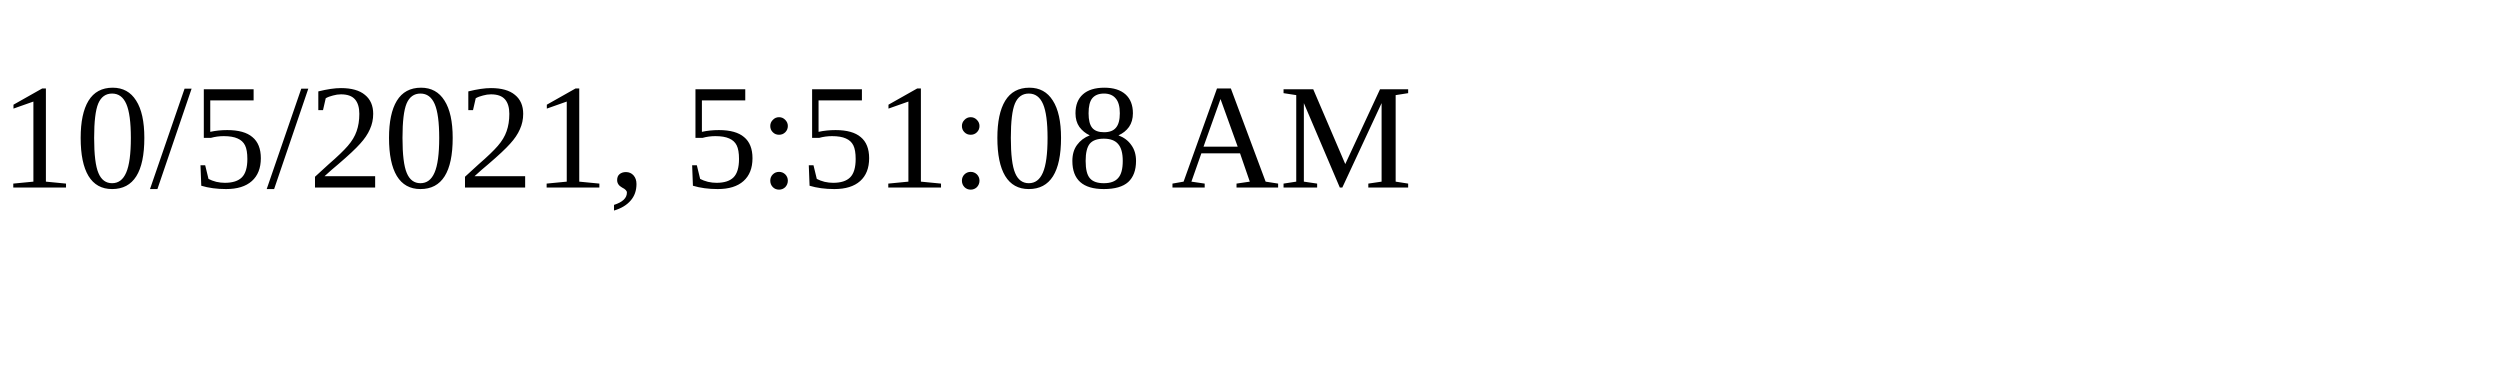
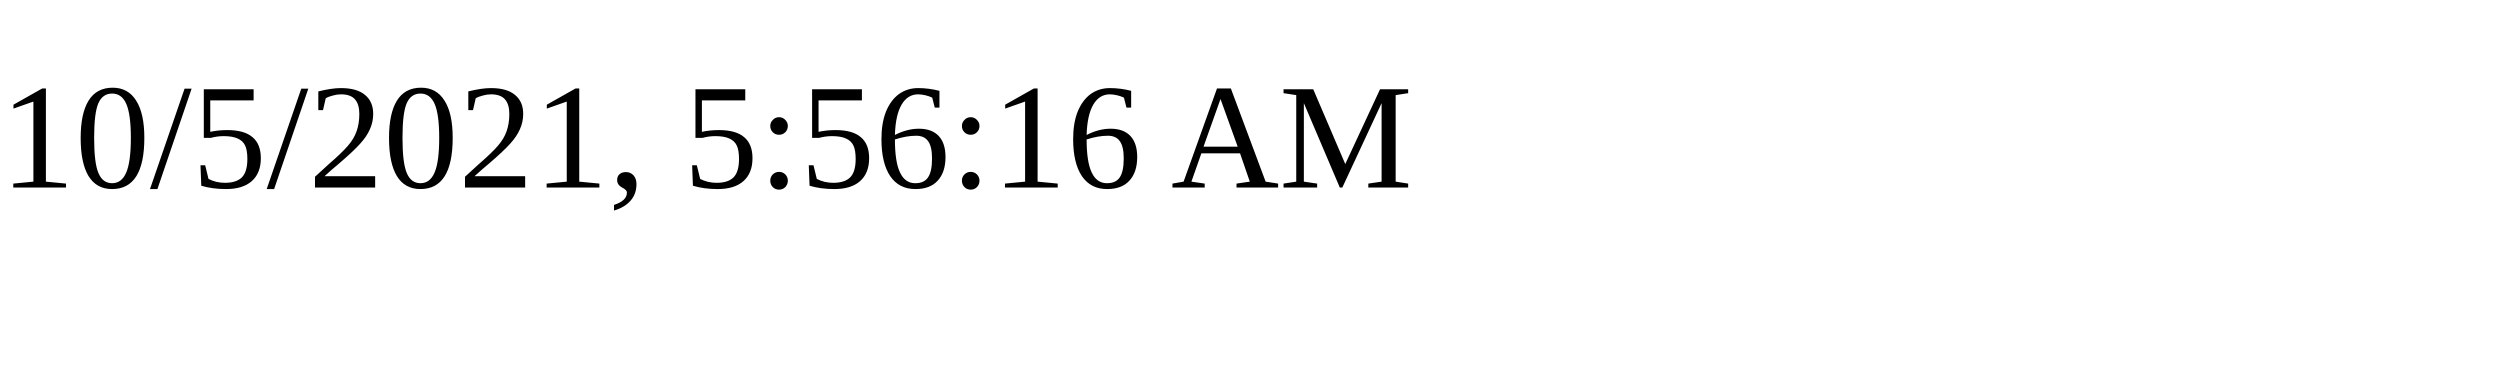
<svg xmlns="http://www.w3.org/2000/svg" height="30" width="200">
-   <text x="0" y="15">10/5/2021, 5:51:08 AM</text>
+   <text x="0" y="15">10/5/2021, 5:56:16 AM</text>
</svg>
